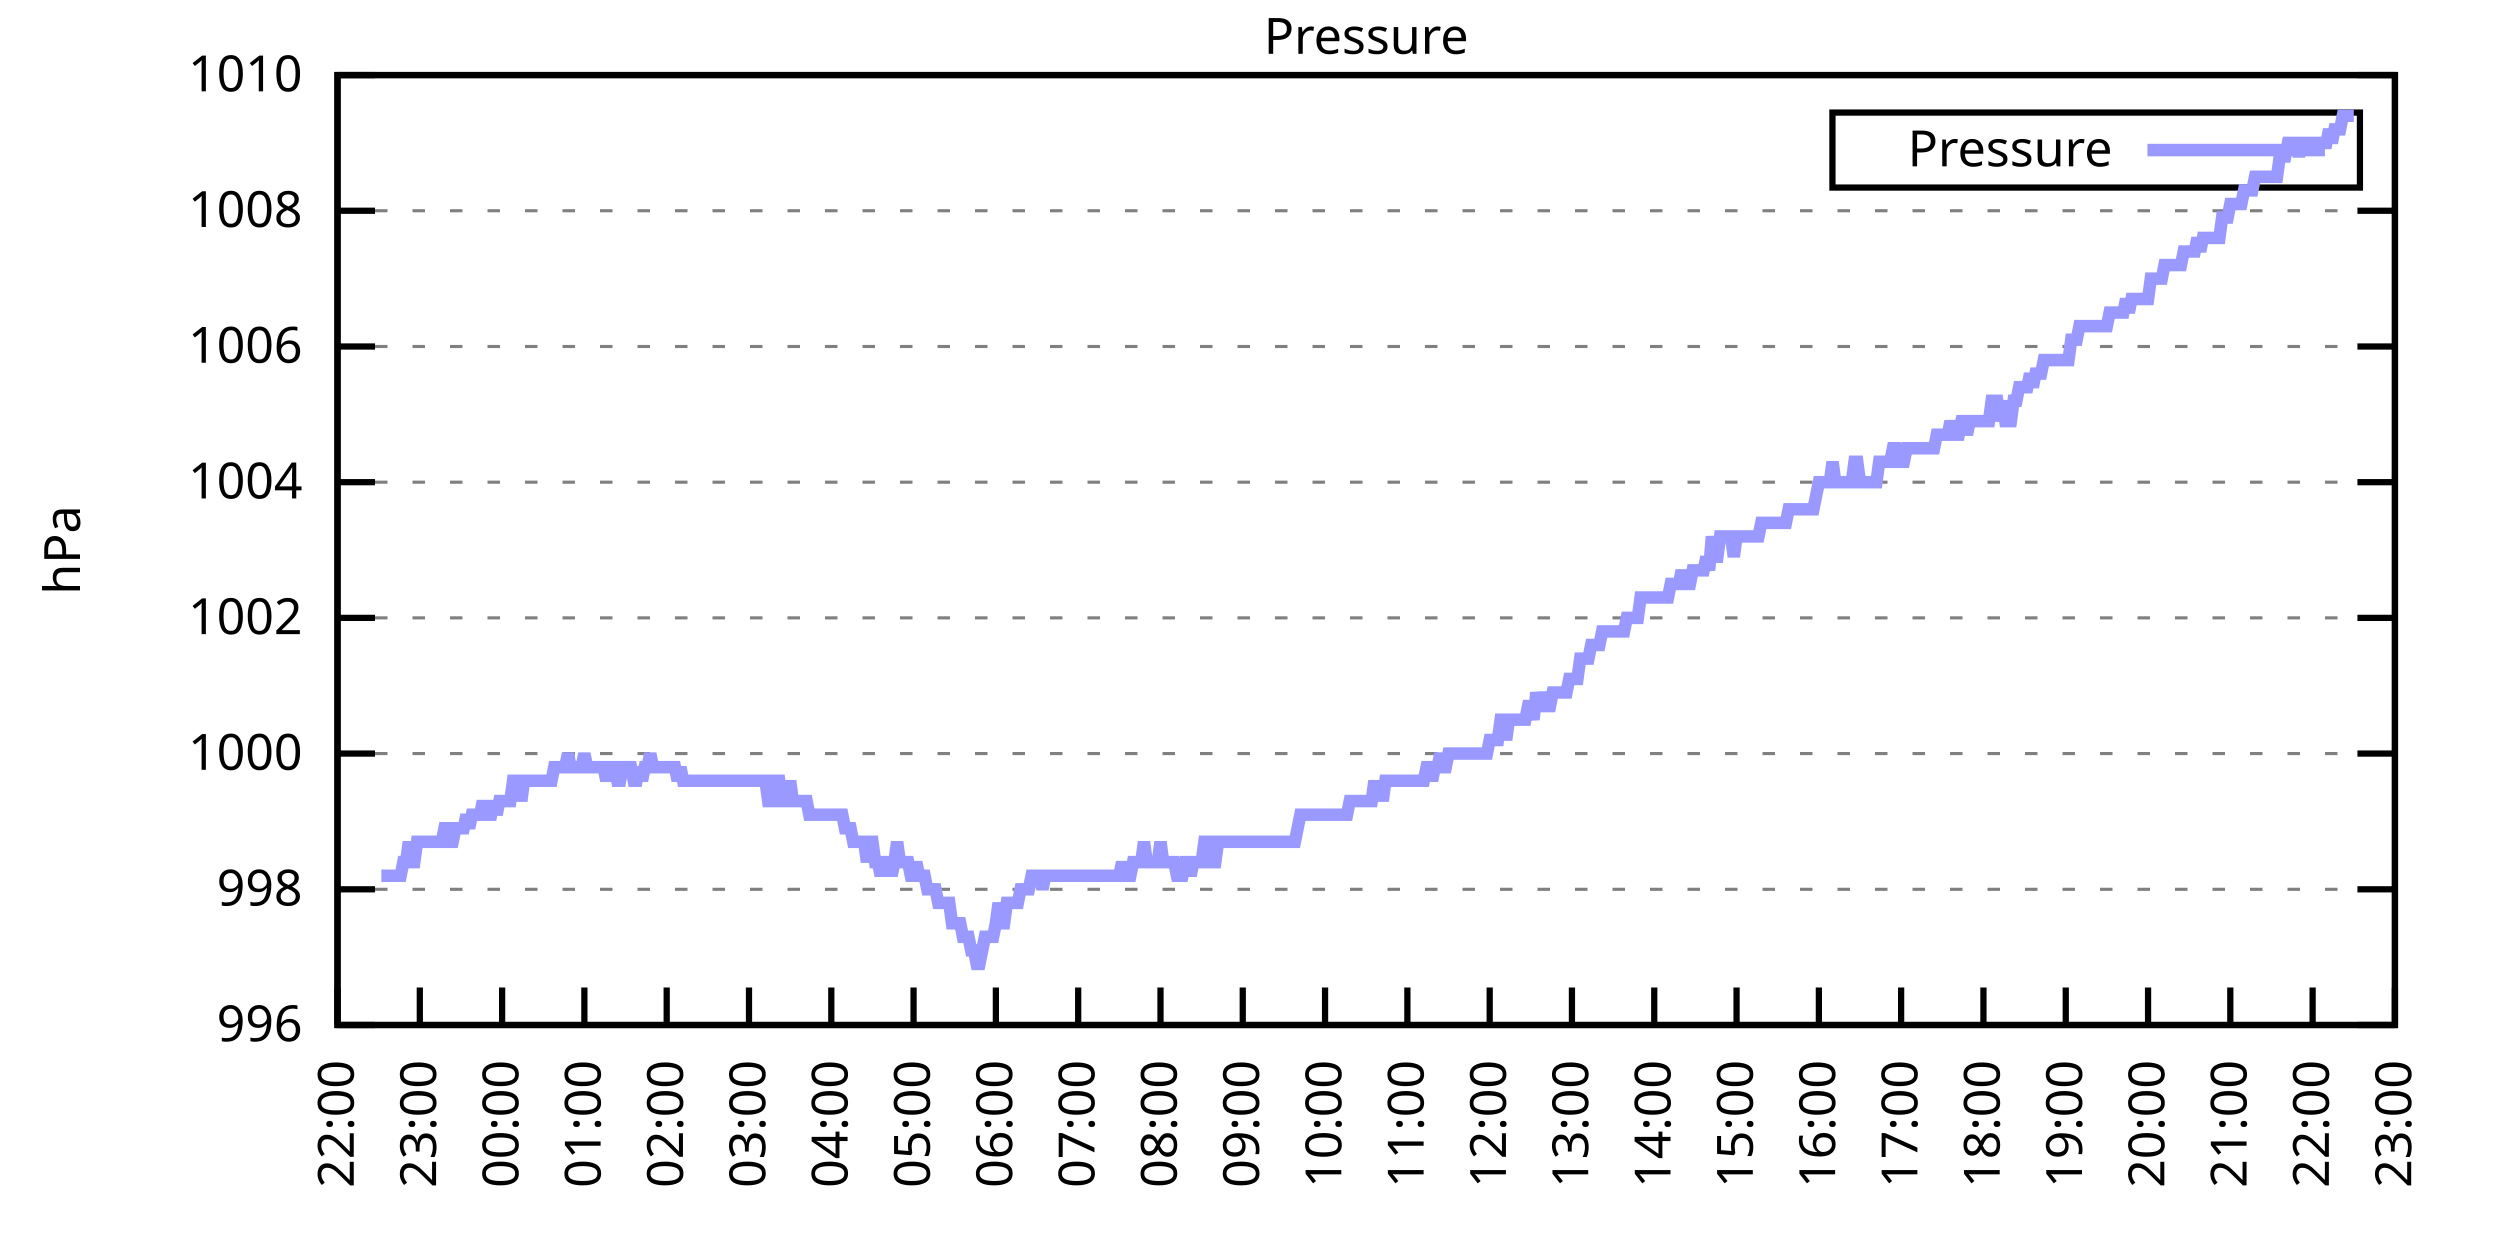
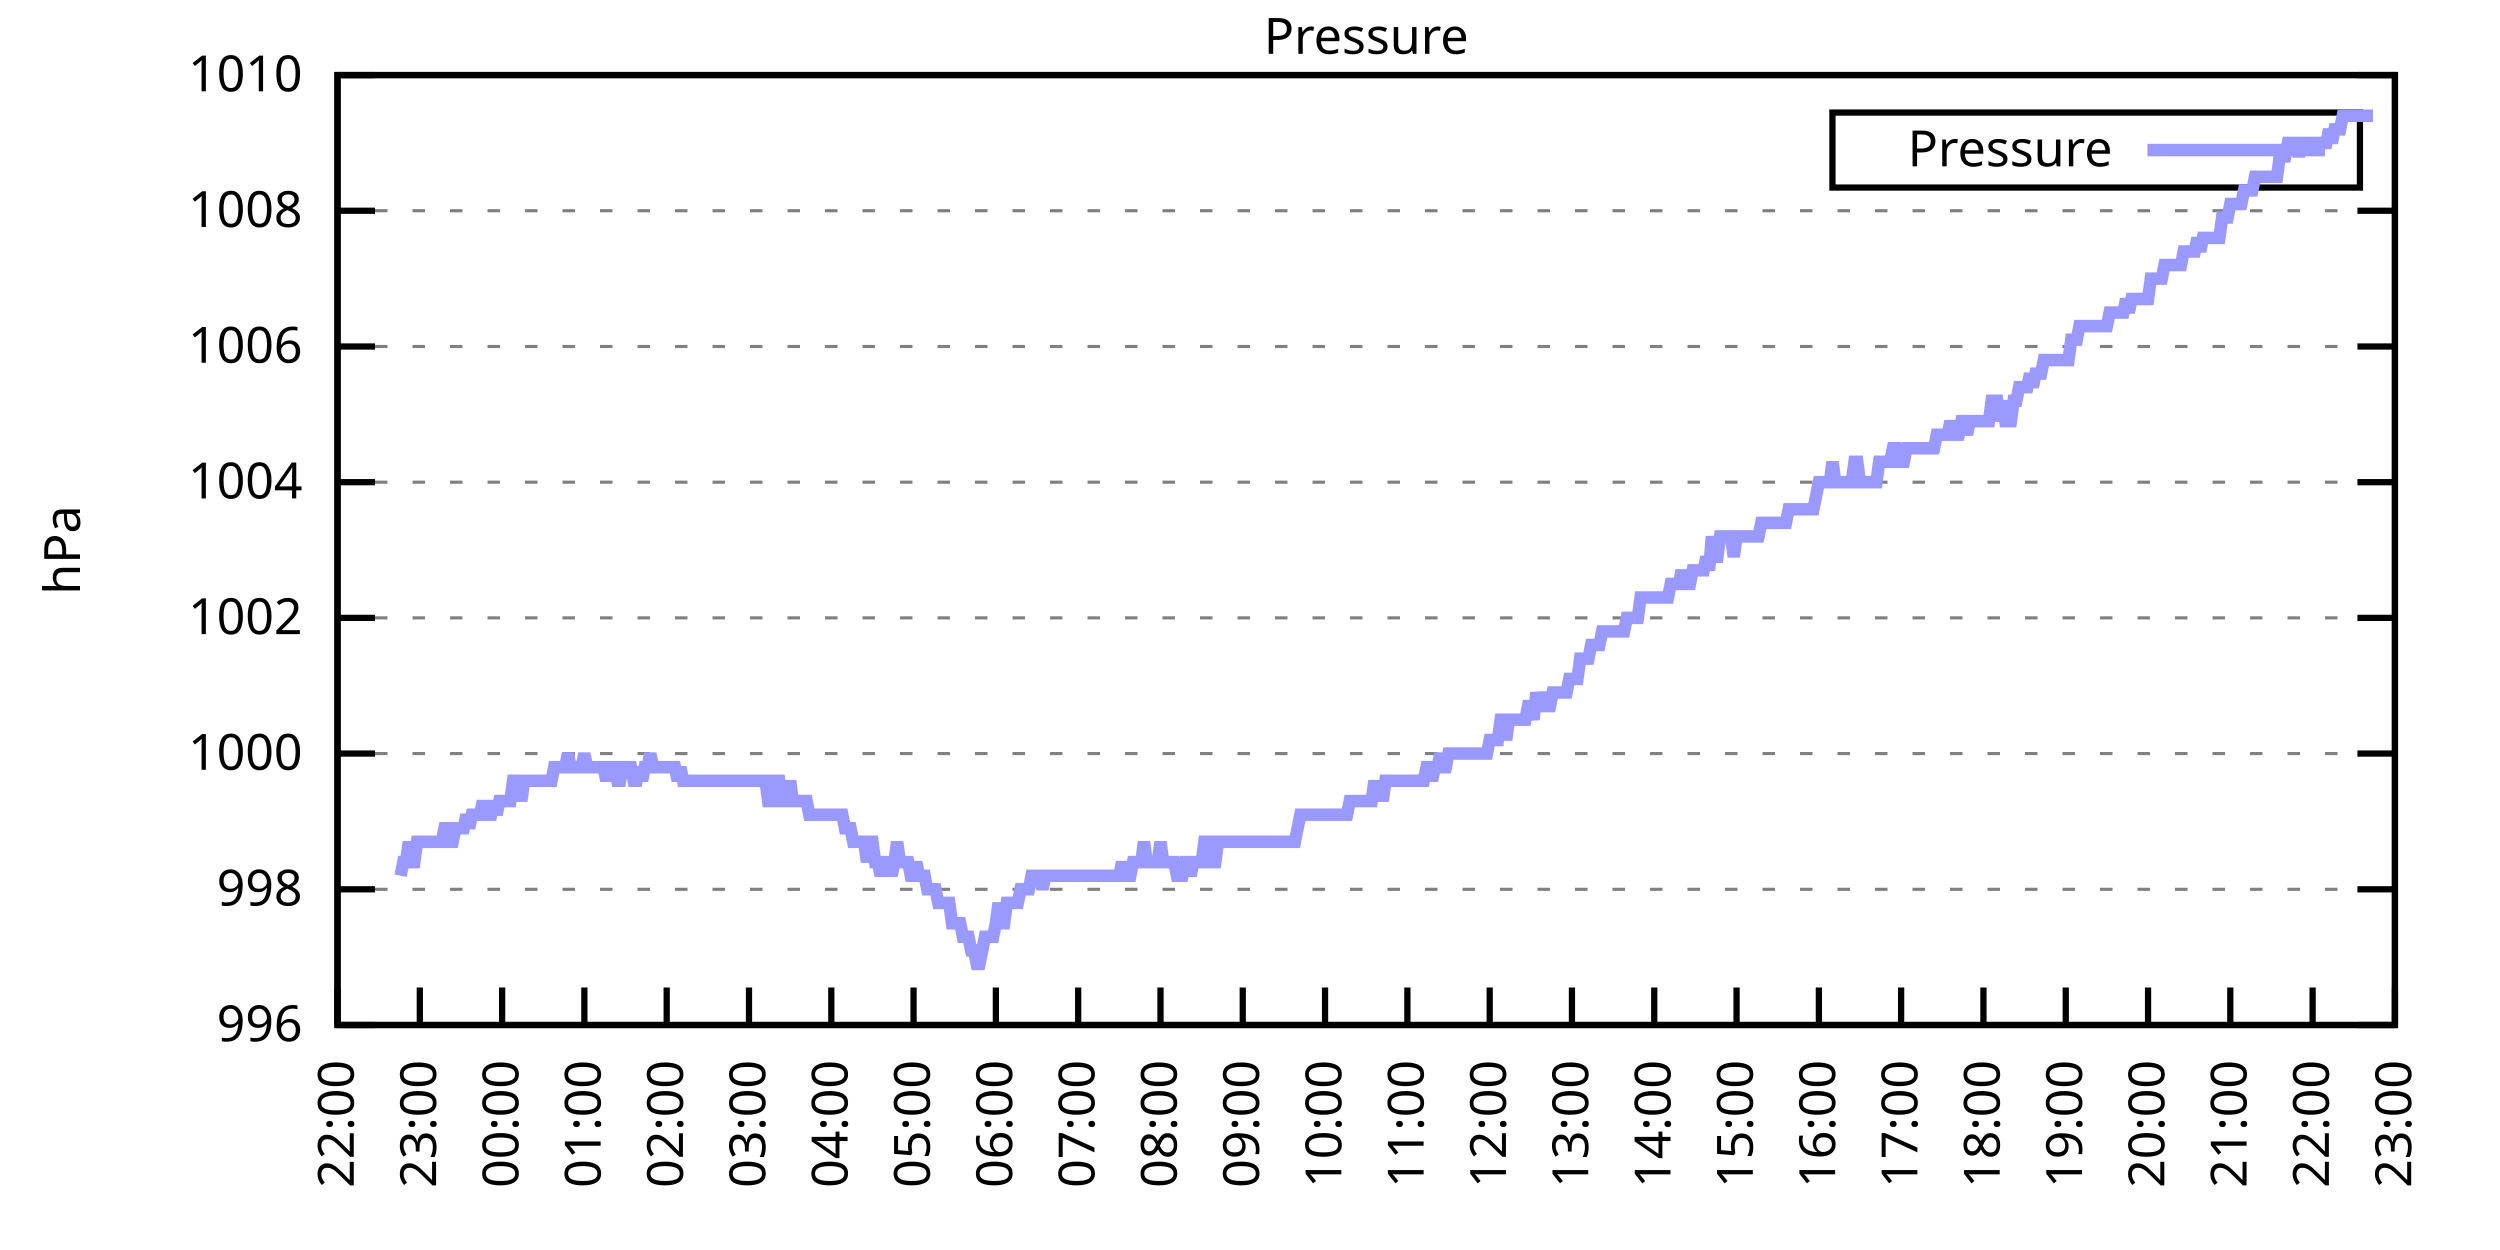
<svg xmlns="http://www.w3.org/2000/svg" xmlns:xlink="http://www.w3.org/1999/xlink" width="400" height="200" viewBox="0 0 400 200">
  <g id="gnuplot_canvas">
    <rect x="0" y="0" width="400" height="200" fill="none" />
    <defs>
      <circle id="gpDot" r="0.5" stroke-width="0.5" stroke="currentColor" />
      <path id="gpPt0" stroke-width="0.333" stroke="currentColor" d="M-1,0 h2 M0,-1 v2" />
      <path id="gpPt1" stroke-width="0.333" stroke="currentColor" d="M-1,-1 L1,1 M1,-1 L-1,1" />
      <path id="gpPt2" stroke-width="0.333" stroke="currentColor" d="M-1,0 L1,0 M0,-1 L0,1 M-1,-1 L1,1 M-1,1 L1,-1" />
      <rect id="gpPt3" stroke-width="0.333" stroke="currentColor" x="-1" y="-1" width="2" height="2" />
      <rect id="gpPt4" stroke-width="0.333" stroke="currentColor" fill="currentColor" x="-1" y="-1" width="2" height="2" />
      <circle id="gpPt5" stroke-width="0.333" stroke="currentColor" cx="0" cy="0" r="1" />
      <use xlink:href="#gpPt5" id="gpPt6" fill="currentColor" stroke="none" />
      <path id="gpPt7" stroke-width="0.333" stroke="currentColor" d="M0,-1.33 L-1.33,0.67 L1.33,0.67 z" />
      <use xlink:href="#gpPt7" id="gpPt8" fill="currentColor" stroke="none" />
      <use xlink:href="#gpPt7" id="gpPt9" stroke="currentColor" transform="rotate(180)" />
      <use xlink:href="#gpPt9" id="gpPt10" fill="currentColor" stroke="none" />
      <use xlink:href="#gpPt3" id="gpPt11" stroke="currentColor" transform="rotate(45)" />
      <use xlink:href="#gpPt11" id="gpPt12" fill="currentColor" stroke="none" />
      <path id="gpPt13" stroke-width="0.333" stroke="currentColor" d="M0,1.330 L1.265,0.411 L0.782,-1.067 L-0.782,-1.076 L-1.265,0.411 z" />
      <use xlink:href="#gpPt13" id="gpPt14" fill="currentColor" stroke="none" />
      <filter id="textbox" filterUnits="objectBoundingBox" x="0" y="0" height="1" width="1">
        <feFlood flood-color="white" flood-opacity="1" result="bgnd" />
        <feComposite in="SourceGraphic" in2="bgnd" operator="atop" />
      </filter>
      <filter id="greybox" filterUnits="objectBoundingBox" x="0" y="0" height="1" width="1">
        <feFlood flood-color="lightgrey" flood-opacity="1" result="grey" />
        <feComposite in="SourceGraphic" in2="grey" operator="atop" />
      </filter>
    </defs>
    <g fill="none" color="white" stroke="currentColor" stroke-width="1.00" stroke-linecap="butt" stroke-linejoin="miter">
</g>
    <g fill="none" color="black" stroke="currentColor" stroke-width="1.00" stroke-linecap="butt" stroke-linejoin="miter">
      <g stroke="none" shape-rendering="crispEdges">
        <polygon fill="rgb(255, 255, 255)" points="54.00,164.00 383.18,164.00 383.18,12.02 54.00,12.02 " />
      </g>
    </g>
    <g fill="none" color="black" stroke="currentColor" stroke-width="1.00" stroke-linecap="butt" stroke-linejoin="miter">
</g>
    <g fill="none" color="black" stroke="black" stroke-width="0.50" stroke-linecap="butt" stroke-linejoin="miter">
</g>
    <g fill="none" color="gray" stroke="currentColor" stroke-width="0.50" stroke-linecap="butt" stroke-linejoin="miter">
      <path stroke="gray" stroke-dasharray="2,4" class="gridline" d="M54.00,164.00 L383.19,164.00  " />
    </g>
    <g fill="none" color="gray" stroke="gray" stroke-width="1.00" stroke-linecap="butt" stroke-linejoin="miter">
</g>
    <g fill="none" color="black" stroke="currentColor" stroke-width="1.00" stroke-linecap="butt" stroke-linejoin="miter">
      <path stroke="black" d="M54.00,164.00 L60.00,164.00 M383.19,164.00 L377.19,164.00  " />
      <g transform="translate(48.40,166.60)" stroke="none" fill="black" font-family="Sans" font-size="8.00" text-anchor="end">
        <text>
          <tspan font-family="Sans"> 996</tspan>
        </text>
      </g>
    </g>
    <g fill="none" color="black" stroke="currentColor" stroke-width="1.00" stroke-linecap="butt" stroke-linejoin="miter">
</g>
    <g fill="none" color="black" stroke="black" stroke-width="0.50" stroke-linecap="butt" stroke-linejoin="miter">
</g>
    <g fill="none" color="gray" stroke="currentColor" stroke-width="0.50" stroke-linecap="butt" stroke-linejoin="miter">
      <path stroke="gray" stroke-dasharray="2,4" class="gridline" d="M54.00,142.29 L383.19,142.29  " />
    </g>
    <g fill="none" color="gray" stroke="gray" stroke-width="1.00" stroke-linecap="butt" stroke-linejoin="miter">
</g>
    <g fill="none" color="black" stroke="currentColor" stroke-width="1.00" stroke-linecap="butt" stroke-linejoin="miter">
      <path stroke="black" d="M54.00,142.29 L60.00,142.29 M383.19,142.29 L377.19,142.29  " />
      <g transform="translate(48.40,144.89)" stroke="none" fill="black" font-family="Sans" font-size="8.00" text-anchor="end">
        <text>
          <tspan font-family="Sans"> 998</tspan>
        </text>
      </g>
    </g>
    <g fill="none" color="black" stroke="currentColor" stroke-width="1.00" stroke-linecap="butt" stroke-linejoin="miter">
</g>
    <g fill="none" color="black" stroke="black" stroke-width="0.50" stroke-linecap="butt" stroke-linejoin="miter">
</g>
    <g fill="none" color="gray" stroke="currentColor" stroke-width="0.50" stroke-linecap="butt" stroke-linejoin="miter">
      <path stroke="gray" stroke-dasharray="2,4" class="gridline" d="M54.00,120.57 L383.19,120.57  " />
    </g>
    <g fill="none" color="gray" stroke="gray" stroke-width="1.00" stroke-linecap="butt" stroke-linejoin="miter">
</g>
    <g fill="none" color="black" stroke="currentColor" stroke-width="1.00" stroke-linecap="butt" stroke-linejoin="miter">
      <path stroke="black" d="M54.00,120.57 L60.00,120.57 M383.19,120.57 L377.19,120.57  " />
      <g transform="translate(48.40,123.17)" stroke="none" fill="black" font-family="Sans" font-size="8.00" text-anchor="end">
        <text>
          <tspan font-family="Sans"> 1000</tspan>
        </text>
      </g>
    </g>
    <g fill="none" color="black" stroke="currentColor" stroke-width="1.00" stroke-linecap="butt" stroke-linejoin="miter">
</g>
    <g fill="none" color="black" stroke="black" stroke-width="0.50" stroke-linecap="butt" stroke-linejoin="miter">
</g>
    <g fill="none" color="gray" stroke="currentColor" stroke-width="0.50" stroke-linecap="butt" stroke-linejoin="miter">
      <path stroke="gray" stroke-dasharray="2,4" class="gridline" d="M54.00,98.86 L383.19,98.86  " />
    </g>
    <g fill="none" color="gray" stroke="gray" stroke-width="1.00" stroke-linecap="butt" stroke-linejoin="miter">
</g>
    <g fill="none" color="black" stroke="currentColor" stroke-width="1.00" stroke-linecap="butt" stroke-linejoin="miter">
      <path stroke="black" d="M54.00,98.86 L60.00,98.86 M383.19,98.86 L377.19,98.86  " />
      <g transform="translate(48.40,101.46)" stroke="none" fill="black" font-family="Sans" font-size="8.00" text-anchor="end">
        <text>
          <tspan font-family="Sans"> 1002</tspan>
        </text>
      </g>
    </g>
    <g fill="none" color="black" stroke="currentColor" stroke-width="1.00" stroke-linecap="butt" stroke-linejoin="miter">
</g>
    <g fill="none" color="black" stroke="black" stroke-width="0.50" stroke-linecap="butt" stroke-linejoin="miter">
</g>
    <g fill="none" color="gray" stroke="currentColor" stroke-width="0.50" stroke-linecap="butt" stroke-linejoin="miter">
      <path stroke="gray" stroke-dasharray="2,4" class="gridline" d="M54.00,77.15 L383.19,77.15  " />
    </g>
    <g fill="none" color="gray" stroke="gray" stroke-width="1.00" stroke-linecap="butt" stroke-linejoin="miter">
</g>
    <g fill="none" color="black" stroke="currentColor" stroke-width="1.00" stroke-linecap="butt" stroke-linejoin="miter">
      <path stroke="black" d="M54.00,77.15 L60.00,77.15 M383.19,77.15 L377.19,77.15  " />
      <g transform="translate(48.40,79.75)" stroke="none" fill="black" font-family="Sans" font-size="8.00" text-anchor="end">
        <text>
          <tspan font-family="Sans"> 1004</tspan>
        </text>
      </g>
    </g>
    <g fill="none" color="black" stroke="currentColor" stroke-width="1.00" stroke-linecap="butt" stroke-linejoin="miter">
</g>
    <g fill="none" color="black" stroke="black" stroke-width="0.50" stroke-linecap="butt" stroke-linejoin="miter">
</g>
    <g fill="none" color="gray" stroke="currentColor" stroke-width="0.50" stroke-linecap="butt" stroke-linejoin="miter">
      <path stroke="gray" stroke-dasharray="2,4" class="gridline" d="M54.00,55.44 L383.19,55.44  " />
    </g>
    <g fill="none" color="gray" stroke="gray" stroke-width="1.00" stroke-linecap="butt" stroke-linejoin="miter">
</g>
    <g fill="none" color="black" stroke="currentColor" stroke-width="1.00" stroke-linecap="butt" stroke-linejoin="miter">
      <path stroke="black" d="M54.00,55.44 L60.00,55.44 M383.19,55.44 L377.19,55.44  " />
      <g transform="translate(48.40,58.04)" stroke="none" fill="black" font-family="Sans" font-size="8.00" text-anchor="end">
        <text>
          <tspan font-family="Sans"> 1006</tspan>
        </text>
      </g>
    </g>
    <g fill="none" color="black" stroke="currentColor" stroke-width="1.00" stroke-linecap="butt" stroke-linejoin="miter">
</g>
    <g fill="none" color="black" stroke="black" stroke-width="0.50" stroke-linecap="butt" stroke-linejoin="miter">
</g>
    <g fill="none" color="gray" stroke="currentColor" stroke-width="0.50" stroke-linecap="butt" stroke-linejoin="miter">
      <path stroke="gray" stroke-dasharray="2,4" class="gridline" d="M54.00,33.72 L383.19,33.72  " />
    </g>
    <g fill="none" color="gray" stroke="gray" stroke-width="1.00" stroke-linecap="butt" stroke-linejoin="miter">
</g>
    <g fill="none" color="black" stroke="currentColor" stroke-width="1.00" stroke-linecap="butt" stroke-linejoin="miter">
      <path stroke="black" d="M54.00,33.72 L60.00,33.72 M383.19,33.72 L377.19,33.72  " />
      <g transform="translate(48.40,36.32)" stroke="none" fill="black" font-family="Sans" font-size="8.00" text-anchor="end">
        <text>
          <tspan font-family="Sans"> 1008</tspan>
        </text>
      </g>
    </g>
    <g fill="none" color="black" stroke="currentColor" stroke-width="1.00" stroke-linecap="butt" stroke-linejoin="miter">
</g>
    <g fill="none" color="black" stroke="black" stroke-width="0.50" stroke-linecap="butt" stroke-linejoin="miter">
</g>
    <g fill="none" color="gray" stroke="currentColor" stroke-width="0.50" stroke-linecap="butt" stroke-linejoin="miter">
      <path stroke="gray" stroke-dasharray="2,4" class="gridline" d="M54.00,12.01 L383.19,12.01  " />
    </g>
    <g fill="none" color="gray" stroke="gray" stroke-width="1.00" stroke-linecap="butt" stroke-linejoin="miter">
</g>
    <g fill="none" color="black" stroke="currentColor" stroke-width="1.00" stroke-linecap="butt" stroke-linejoin="miter">
      <path stroke="black" d="M54.00,12.01 L60.00,12.01 M383.19,12.01 L377.19,12.01  " />
      <g transform="translate(48.40,14.61)" stroke="none" fill="black" font-family="Sans" font-size="8.00" text-anchor="end">
        <text>
          <tspan font-family="Sans"> 1010</tspan>
        </text>
      </g>
    </g>
    <g fill="none" color="black" stroke="currentColor" stroke-width="1.00" stroke-linecap="butt" stroke-linejoin="miter">
      <path stroke="black" d="M54.00,164.00 L54.00,158.00  " />
      <g transform="translate(56.60,169.60) rotate(270.00)" stroke="none" fill="black" font-family="Sans" font-size="8.00" text-anchor="end">
        <text>
          <tspan font-family="Sans">22:00</tspan>
        </text>
      </g>
    </g>
    <g fill="none" color="black" stroke="currentColor" stroke-width="1.00" stroke-linecap="butt" stroke-linejoin="miter">
      <path stroke="black" d="M67.17,164.00 L67.17,158.00  " />
      <g transform="translate(69.77,169.60) rotate(270.00)" stroke="none" fill="black" font-family="Sans" font-size="8.00" text-anchor="end">
        <text>
          <tspan font-family="Sans">23:00</tspan>
        </text>
      </g>
    </g>
    <g fill="none" color="black" stroke="currentColor" stroke-width="1.00" stroke-linecap="butt" stroke-linejoin="miter">
      <path stroke="black" d="M80.34,164.00 L80.34,158.00  " />
      <g transform="translate(82.94,169.60) rotate(270.00)" stroke="none" fill="black" font-family="Sans" font-size="8.00" text-anchor="end">
        <text>
          <tspan font-family="Sans">00:00</tspan>
        </text>
      </g>
    </g>
    <g fill="none" color="black" stroke="currentColor" stroke-width="1.00" stroke-linecap="butt" stroke-linejoin="miter">
      <path stroke="black" d="M93.50,164.00 L93.50,158.00  " />
      <g transform="translate(96.10,169.60) rotate(270.00)" stroke="none" fill="black" font-family="Sans" font-size="8.00" text-anchor="end">
        <text>
          <tspan font-family="Sans">01:00</tspan>
        </text>
      </g>
    </g>
    <g fill="none" color="black" stroke="currentColor" stroke-width="1.00" stroke-linecap="butt" stroke-linejoin="miter">
      <path stroke="black" d="M106.67,164.00 L106.67,158.00  " />
      <g transform="translate(109.27,169.60) rotate(270.00)" stroke="none" fill="black" font-family="Sans" font-size="8.00" text-anchor="end">
        <text>
          <tspan font-family="Sans">02:00</tspan>
        </text>
      </g>
    </g>
    <g fill="none" color="black" stroke="currentColor" stroke-width="1.00" stroke-linecap="butt" stroke-linejoin="miter">
      <path stroke="black" d="M119.84,164.00 L119.84,158.00  " />
      <g transform="translate(122.44,169.60) rotate(270.00)" stroke="none" fill="black" font-family="Sans" font-size="8.00" text-anchor="end">
        <text>
          <tspan font-family="Sans">03:00</tspan>
        </text>
      </g>
    </g>
    <g fill="none" color="black" stroke="currentColor" stroke-width="1.00" stroke-linecap="butt" stroke-linejoin="miter">
      <path stroke="black" d="M133.01,164.00 L133.01,158.00  " />
      <g transform="translate(135.61,169.60) rotate(270.00)" stroke="none" fill="black" font-family="Sans" font-size="8.00" text-anchor="end">
        <text>
          <tspan font-family="Sans">04:00</tspan>
        </text>
      </g>
    </g>
    <g fill="none" color="black" stroke="currentColor" stroke-width="1.00" stroke-linecap="butt" stroke-linejoin="miter">
      <path stroke="black" d="M146.17,164.00 L146.17,158.00  " />
      <g transform="translate(148.77,169.60) rotate(270.00)" stroke="none" fill="black" font-family="Sans" font-size="8.00" text-anchor="end">
        <text>
          <tspan font-family="Sans">05:00</tspan>
        </text>
      </g>
    </g>
    <g fill="none" color="black" stroke="currentColor" stroke-width="1.00" stroke-linecap="butt" stroke-linejoin="miter">
      <path stroke="black" d="M159.34,164.00 L159.34,158.00  " />
      <g transform="translate(161.94,169.60) rotate(270.00)" stroke="none" fill="black" font-family="Sans" font-size="8.00" text-anchor="end">
        <text>
          <tspan font-family="Sans">06:00</tspan>
        </text>
      </g>
    </g>
    <g fill="none" color="black" stroke="currentColor" stroke-width="1.00" stroke-linecap="butt" stroke-linejoin="miter">
      <path stroke="black" d="M172.51,164.00 L172.51,158.00  " />
      <g transform="translate(175.11,169.60) rotate(270.00)" stroke="none" fill="black" font-family="Sans" font-size="8.00" text-anchor="end">
        <text>
          <tspan font-family="Sans">07:00</tspan>
        </text>
      </g>
    </g>
    <g fill="none" color="black" stroke="currentColor" stroke-width="1.00" stroke-linecap="butt" stroke-linejoin="miter">
      <path stroke="black" d="M185.68,164.00 L185.68,158.00  " />
      <g transform="translate(188.28,169.60) rotate(270.00)" stroke="none" fill="black" font-family="Sans" font-size="8.00" text-anchor="end">
        <text>
          <tspan font-family="Sans">08:00</tspan>
        </text>
      </g>
    </g>
    <g fill="none" color="black" stroke="currentColor" stroke-width="1.00" stroke-linecap="butt" stroke-linejoin="miter">
      <path stroke="black" d="M198.84,164.00 L198.84,158.00  " />
      <g transform="translate(201.44,169.60) rotate(270.00)" stroke="none" fill="black" font-family="Sans" font-size="8.00" text-anchor="end">
        <text>
          <tspan font-family="Sans">09:00</tspan>
        </text>
      </g>
    </g>
    <g fill="none" color="black" stroke="currentColor" stroke-width="1.00" stroke-linecap="butt" stroke-linejoin="miter">
      <path stroke="black" d="M212.01,164.00 L212.01,158.00  " />
      <g transform="translate(214.61,169.60) rotate(270.00)" stroke="none" fill="black" font-family="Sans" font-size="8.00" text-anchor="end">
        <text>
          <tspan font-family="Sans">10:00</tspan>
        </text>
      </g>
    </g>
    <g fill="none" color="black" stroke="currentColor" stroke-width="1.00" stroke-linecap="butt" stroke-linejoin="miter">
      <path stroke="black" d="M225.18,164.00 L225.18,158.00  " />
      <g transform="translate(227.78,169.60) rotate(270.00)" stroke="none" fill="black" font-family="Sans" font-size="8.00" text-anchor="end">
        <text>
          <tspan font-family="Sans">11:00</tspan>
        </text>
      </g>
    </g>
    <g fill="none" color="black" stroke="currentColor" stroke-width="1.00" stroke-linecap="butt" stroke-linejoin="miter">
      <path stroke="black" d="M238.35,164.00 L238.35,158.00  " />
      <g transform="translate(240.95,169.60) rotate(270.00)" stroke="none" fill="black" font-family="Sans" font-size="8.00" text-anchor="end">
        <text>
          <tspan font-family="Sans">12:00</tspan>
        </text>
      </g>
    </g>
    <g fill="none" color="black" stroke="currentColor" stroke-width="1.00" stroke-linecap="butt" stroke-linejoin="miter">
      <path stroke="black" d="M251.51,164.00 L251.51,158.00  " />
      <g transform="translate(254.11,169.60) rotate(270.00)" stroke="none" fill="black" font-family="Sans" font-size="8.00" text-anchor="end">
        <text>
          <tspan font-family="Sans">13:00</tspan>
        </text>
      </g>
    </g>
    <g fill="none" color="black" stroke="currentColor" stroke-width="1.00" stroke-linecap="butt" stroke-linejoin="miter">
      <path stroke="black" d="M264.68,164.00 L264.68,158.00  " />
      <g transform="translate(267.28,169.60) rotate(270.00)" stroke="none" fill="black" font-family="Sans" font-size="8.00" text-anchor="end">
        <text>
          <tspan font-family="Sans">14:00</tspan>
        </text>
      </g>
    </g>
    <g fill="none" color="black" stroke="currentColor" stroke-width="1.00" stroke-linecap="butt" stroke-linejoin="miter">
      <path stroke="black" d="M277.85,164.00 L277.85,158.00  " />
      <g transform="translate(280.45,169.60) rotate(270.00)" stroke="none" fill="black" font-family="Sans" font-size="8.00" text-anchor="end">
        <text>
          <tspan font-family="Sans">15:00</tspan>
        </text>
      </g>
    </g>
    <g fill="none" color="black" stroke="currentColor" stroke-width="1.00" stroke-linecap="butt" stroke-linejoin="miter">
      <path stroke="black" d="M291.02,164.00 L291.02,158.00  " />
      <g transform="translate(293.62,169.60) rotate(270.00)" stroke="none" fill="black" font-family="Sans" font-size="8.00" text-anchor="end">
        <text>
          <tspan font-family="Sans">16:00</tspan>
        </text>
      </g>
    </g>
    <g fill="none" color="black" stroke="currentColor" stroke-width="1.00" stroke-linecap="butt" stroke-linejoin="miter">
      <path stroke="black" d="M304.18,164.00 L304.18,158.00  " />
      <g transform="translate(306.78,169.60) rotate(270.00)" stroke="none" fill="black" font-family="Sans" font-size="8.00" text-anchor="end">
        <text>
          <tspan font-family="Sans">17:00</tspan>
        </text>
      </g>
    </g>
    <g fill="none" color="black" stroke="currentColor" stroke-width="1.00" stroke-linecap="butt" stroke-linejoin="miter">
      <path stroke="black" d="M317.35,164.00 L317.35,158.00  " />
      <g transform="translate(319.95,169.60) rotate(270.00)" stroke="none" fill="black" font-family="Sans" font-size="8.00" text-anchor="end">
        <text>
          <tspan font-family="Sans">18:00</tspan>
        </text>
      </g>
    </g>
    <g fill="none" color="black" stroke="currentColor" stroke-width="1.00" stroke-linecap="butt" stroke-linejoin="miter">
      <path stroke="black" d="M330.52,164.00 L330.52,158.00  " />
      <g transform="translate(333.12,169.60) rotate(270.00)" stroke="none" fill="black" font-family="Sans" font-size="8.00" text-anchor="end">
        <text>
          <tspan font-family="Sans">19:00</tspan>
        </text>
      </g>
    </g>
    <g fill="none" color="black" stroke="currentColor" stroke-width="1.00" stroke-linecap="butt" stroke-linejoin="miter">
      <path stroke="black" d="M343.69,164.00 L343.69,158.00  " />
      <g transform="translate(346.29,169.60) rotate(270.00)" stroke="none" fill="black" font-family="Sans" font-size="8.00" text-anchor="end">
        <text>
          <tspan font-family="Sans">20:00</tspan>
        </text>
      </g>
    </g>
    <g fill="none" color="black" stroke="currentColor" stroke-width="1.00" stroke-linecap="butt" stroke-linejoin="miter">
      <path stroke="black" d="M356.85,164.00 L356.85,158.00  " />
      <g transform="translate(359.45,169.60) rotate(270.00)" stroke="none" fill="black" font-family="Sans" font-size="8.00" text-anchor="end">
        <text>
          <tspan font-family="Sans">21:00</tspan>
        </text>
      </g>
    </g>
    <g fill="none" color="black" stroke="currentColor" stroke-width="1.00" stroke-linecap="butt" stroke-linejoin="miter">
      <path stroke="black" d="M370.02,164.00 L370.02,158.00  " />
      <g transform="translate(372.62,169.60) rotate(270.00)" stroke="none" fill="black" font-family="Sans" font-size="8.00" text-anchor="end">
        <text>
          <tspan font-family="Sans">22:00</tspan>
        </text>
      </g>
    </g>
    <g fill="none" color="black" stroke="currentColor" stroke-width="1.00" stroke-linecap="butt" stroke-linejoin="miter">
      <path stroke="black" d="M383.19,164.00 L383.19,158.00  " />
      <g transform="translate(385.79,169.60) rotate(270.00)" stroke="none" fill="black" font-family="Sans" font-size="8.00" text-anchor="end">
        <text>
          <tspan font-family="Sans">23:00</tspan>
        </text>
      </g>
    </g>
    <g fill="none" color="black" stroke="currentColor" stroke-width="1.00" stroke-linecap="butt" stroke-linejoin="miter">
</g>
    <g fill="none" color="black" stroke="currentColor" stroke-width="1.00" stroke-linecap="butt" stroke-linejoin="miter">
      <path stroke="black" d="M54.00,12.01 L54.00,164.00 L383.19,164.00 L383.19,12.01 L54.00,12.01 Z  " />
    </g>
    <g fill="none" color="black" stroke="currentColor" stroke-width="1.00" stroke-linecap="butt" stroke-linejoin="miter">
</g>
    <g fill="none" color="black" stroke="currentColor" stroke-width="1.00" stroke-linecap="butt" stroke-linejoin="miter">
      <path stroke="black" d="M293.19,30.01 L293.19,18.01 L377.59,18.01 L377.59,30.01 L293.19,30.01 Z  " />
    </g>
    <g id="Pressure_plot_1">
      <g fill="none" color="white" stroke="black" stroke-width="2.00" stroke-linecap="butt" stroke-linejoin="miter">
</g>
      <g fill="none" color="black" stroke="currentColor" stroke-width="2.00" stroke-linecap="butt" stroke-linejoin="miter">
        <g transform="translate(337.99,26.61)" stroke="none" fill="black" font-family="Sans" font-size="8.00" text-anchor="end">
          <text>
            <tspan font-family="Sans">Pressure</tspan>
          </text>
        </g>
      </g>
      <g fill="none" color="black" stroke="currentColor" stroke-width="2.00" stroke-linecap="butt" stroke-linejoin="miter">
-         <path stroke="rgb(153, 153, 255)" d="M343.59,24.01 L371.99,24.01 M61.02,140.12 L61.46,140.12 L61.90,140.12 L62.34,140.12 L62.78,140.12 L63.22,140.12   L63.66,140.12 L64.10,140.12 L64.53,137.94 L64.97,137.94 L65.41,134.69 L65.85,137.94 L66.29,137.94 L66.73,134.69   L67.17,134.69 L67.61,134.69 L68.05,134.69 L68.48,134.69 L68.92,134.69 L69.36,134.69 L69.80,134.69 L70.24,134.69   L70.68,134.69 L71.12,132.52 L71.56,132.52 L72.00,134.69 L72.43,134.69 L72.87,132.52 L73.31,132.52 L73.75,132.52   L74.19,132.52 L74.63,130.35 L75.07,132.52 L75.51,130.35 L75.95,130.35 L76.38,130.35 L76.82,130.35 L77.26,128.17   L77.70,130.35 L78.14,130.35 L78.58,130.35 L79.02,128.17 L79.46,130.35 L79.90,128.17 L80.34,128.17 L80.77,128.17   L81.21,128.17 L81.65,128.17 L82.09,124.92 L82.53,124.92 L82.97,124.92 L83.41,128.17 L83.85,124.92 L84.29,124.92   L84.72,124.92 L85.16,124.92 L85.60,124.92 L86.04,124.92 L86.48,124.92 L86.92,124.92 L87.36,124.92 L87.80,124.92   L88.24,124.92 L88.67,122.75 L89.11,122.75 L89.55,122.75 L89.99,122.75 L90.43,122.75 L90.87,120.57 L91.31,122.75   L91.75,122.75 L92.19,122.75 L92.62,122.75 L93.06,122.75 L93.50,120.57 L93.94,122.75 L94.38,122.75 L94.82,122.75   L95.26,122.75 L95.70,122.75 L96.14,122.75 L96.58,122.75 L97.01,124.92 L97.45,122.75 L97.89,122.75 L98.33,122.75   L98.77,124.92 L99.21,124.92 L99.65,122.75 L100.09,122.75 L100.53,122.75 L100.96,122.75 L101.40,124.92 L101.84,124.92   L102.28,122.75 L102.72,124.92 L103.16,122.75 L103.60,122.75 L104.04,120.57 L104.48,122.75 L104.91,122.75 L105.35,122.75   L105.79,122.75 L106.23,122.75 L106.67,122.75 L107.11,122.75 L107.55,122.75 L107.99,122.75 L108.43,124.92 L108.87,122.75   L109.30,124.92 L109.74,124.92 L110.18,124.92 L110.62,124.92 L111.06,124.92 L111.50,124.92 L111.94,124.92 L112.38,124.92   L112.82,124.92 L113.25,124.92 L113.69,124.92 L114.13,124.92 L114.57,124.92 L115.01,124.92 L115.45,124.92 L115.89,124.92   L116.33,124.92 L116.77,124.92 L117.20,124.92 L117.64,124.92 L118.08,124.92 L118.52,124.92 L118.96,124.92 L119.40,124.92   L119.84,124.92 L120.28,124.92 L120.72,124.92 L121.15,124.92 L121.59,124.92 L122.03,124.92 L122.47,124.92 L122.91,128.17   L123.35,128.17 L123.79,128.17 L124.23,124.92 L124.67,124.92 L125.11,128.17 L125.54,128.17 L125.98,128.17 L126.42,124.92   L126.86,128.17 L127.30,128.17 L127.74,128.17 L128.18,128.17 L128.62,128.17 L129.06,128.17 L129.49,130.35 L129.93,130.35   L130.37,130.35 L130.81,130.35 L131.25,130.35 L131.69,130.35 L132.13,130.35 L132.57,130.35 L133.01,130.35 L133.44,130.35   L133.88,130.35 L134.32,130.35 L134.76,130.35 L135.20,132.52 L135.64,132.52 L136.08,132.52 L136.52,134.69 L136.96,134.69   L137.39,134.69 L137.83,134.69 L138.27,134.69 L138.71,137.94 L139.15,134.69 L139.59,134.69 L140.03,137.94 L140.47,137.94   L140.91,140.12 L141.35,137.94 L141.78,137.94 L142.22,137.94 L142.66,140.12 L143.10,137.94 L143.54,134.69 L143.98,137.94   L144.42,137.94 L144.86,137.94 L145.30,137.94 L145.73,140.12 L146.17,140.12 L146.61,137.94 L147.05,140.12 L147.49,140.12   L147.93,140.12 L148.37,142.29 L148.81,142.29 L149.25,142.29 L149.68,142.29 L150.12,144.46 L150.56,144.46 L151.00,144.46   L151.44,144.46 L151.88,144.46 L152.32,147.72 L152.76,147.72 L153.20,147.72 L153.63,147.72 L154.07,149.89 L154.51,149.89   L154.95,149.89 L155.39,152.06 L155.83,152.06 L156.27,154.23 L156.71,154.23 L157.15,152.06 L157.59,149.89 L158.02,149.89   L158.46,149.89 L158.90,149.89 L159.34,147.72 L159.78,144.46 L160.22,147.72 L160.66,147.72 L161.10,144.46 L161.54,144.46   L161.97,144.46 L162.41,144.46 L162.85,144.46 L163.29,142.29 L163.73,142.29 L164.17,142.29 L164.61,142.29 L165.05,140.12   L165.49,140.12 L165.92,140.12 L166.36,140.12 L166.80,142.29 L167.24,140.12 L167.68,140.12 L168.12,140.12 L168.56,140.12   L169.00,140.12 L169.44,140.12 L169.87,140.12 L170.31,140.12 L170.75,140.12 L171.19,140.12 L171.63,140.12 L172.07,140.12   L172.51,140.12 L172.95,140.12 L173.39,140.12 L173.83,140.12 L174.26,140.12 L174.70,140.12 L175.14,140.12 L175.58,140.12   L176.02,140.12 L176.46,140.12 L176.90,140.12 L177.34,140.12 L177.78,140.12 L178.21,140.12 L178.65,140.12 L179.09,140.12   L179.53,137.94 L179.97,140.12 L180.41,140.12 L180.85,140.12 L181.29,137.94 L181.73,137.94 L182.16,137.94 L182.60,137.94   L183.04,134.69 L183.48,137.94 L183.92,137.94 L184.36,137.94 L184.80,137.94 L185.24,137.94 L185.68,134.69 L186.11,137.94   L186.55,137.94 L186.99,137.94 L187.43,137.94 L187.87,137.94 L188.31,140.12 L188.75,140.12 L189.19,140.12 L189.63,137.94   L190.07,137.94 L190.50,140.12 L190.94,137.94 L191.38,137.94 L191.82,137.94 L192.26,137.94 L192.70,134.69 L193.14,134.69   L193.58,134.69 L194.02,137.94 L194.45,137.94 L194.89,134.69 L195.33,134.69 L195.77,134.69 L196.21,134.69 L196.65,134.69   L197.09,134.69 L197.53,134.69 L197.97,134.69 L198.40,134.69 L198.84,134.69 L199.28,134.69 L199.72,134.69 L200.16,134.69   L200.60,134.69 L201.04,134.69 L201.48,134.69 L201.92,134.69 L202.35,134.69 L202.79,134.69 L203.23,134.69 L203.67,134.69   L204.11,134.69 L204.55,134.69 L204.99,134.69 L205.43,134.69 L205.87,134.69 L206.31,134.69 L206.74,134.69 L207.18,134.69   L207.62,132.52 L208.06,130.35 L208.50,130.35 L208.94,130.35 L209.38,130.35 L209.82,130.35 L210.26,130.35 L210.69,130.35   L211.13,130.35 L211.57,130.35 L212.01,130.35 L212.45,130.35 L212.89,130.35 L213.33,130.35 L213.77,130.35 L214.21,130.35   L214.64,130.35 L215.08,130.35 L215.52,130.35 L215.96,128.17 L216.40,128.17 L216.84,128.17 L217.28,128.17 L217.72,128.17   L218.16,128.17 L218.60,128.17 L219.03,128.17 L219.47,128.17 L219.91,124.92 L220.35,128.17 L220.79,124.92 L221.23,128.17   L221.67,124.92 L222.11,124.92 L222.55,124.92 L222.98,124.92 L223.42,124.92 L223.86,124.92 L224.30,124.92 L224.74,124.92   L225.18,124.92 L225.62,124.92 L226.06,124.92 L226.50,124.92 L226.93,124.92 L227.37,124.92 L227.81,124.92 L228.25,122.75   L228.69,122.75 L229.13,124.92 L229.57,122.75 L230.01,122.75 L230.45,120.57 L230.88,122.75 L231.32,122.75 L231.76,120.57   L232.20,120.57 L232.64,120.57 L233.08,120.57 L233.52,120.57 L233.96,120.57 L234.40,120.57 L234.84,120.57 L235.27,120.57   L235.71,120.57 L236.15,120.57 L236.59,120.57 L237.03,120.57 L237.47,120.57 L237.91,120.57 L238.35,118.40 L238.79,118.40   L239.22,118.40 L239.66,118.40 L240.10,115.15 L240.54,115.15 L240.98,118.40 L241.42,115.15 L241.86,115.15 L242.30,115.15   L242.74,115.15 L243.17,115.15 L243.61,115.15 L244.05,115.15 L244.49,112.97 L244.93,112.97 L245.37,115.15 L245.81,110.80   L246.25,112.97 L246.69,112.97 L247.12,110.80 L247.56,112.97 L248.00,112.97 L248.44,110.80 L248.88,110.80 L249.32,110.80   L249.76,110.80 L250.20,110.80 L250.64,110.80 L251.08,108.63 L251.51,108.63 L251.95,108.63 L252.39,108.63 L252.83,105.38   L253.27,105.38 L253.71,105.38 L254.15,105.38 L254.59,103.20 L255.03,103.20 L255.46,103.20 L255.90,103.20 L256.34,101.03   L256.78,101.03 L257.22,101.03 L257.66,101.03 L258.10,101.03 L258.54,101.03 L258.98,101.03 L259.41,101.03 L259.85,101.03   L260.29,98.86 L260.73,98.86 L261.17,98.86 L261.61,98.86 L262.05,98.86 L262.49,95.60 L262.93,95.60 L263.36,95.60   L263.80,95.60 L264.24,95.60 L264.68,95.60 L265.12,95.60 L265.56,95.60 L266.00,95.60 L266.44,95.60 L266.88,95.60   L267.32,93.43 L267.75,93.43 L268.19,93.43 L268.63,93.43 L269.07,91.26 L269.51,93.43 L269.95,93.43 L270.39,93.43   L270.83,91.26 L271.27,91.26 L271.70,91.26 L272.14,91.26 L272.58,91.26 L273.02,89.09 L273.46,91.26 L273.90,85.83   L274.34,89.09 L274.78,89.09 L275.22,85.83 L275.65,85.83 L276.09,85.83 L276.53,85.83 L276.97,85.83 L277.41,89.09   L277.85,85.83 L278.29,85.83 L278.73,85.83 L279.17,85.83 L279.60,85.83 L280.04,85.83 L280.48,85.83 L280.92,85.83   L281.36,85.83 L281.80,83.66 L282.24,83.66 L282.68,83.66 L283.12,83.66 L283.56,83.66 L283.99,83.66 L284.43,83.66   L284.87,83.66 L285.31,83.66 L285.75,83.66 L286.19,81.49 L286.63,81.49 L287.07,81.49 L287.51,81.49 L287.94,81.49   L288.38,81.49 L288.82,81.49 L289.26,81.49 L289.70,81.49 L290.14,81.49 L290.58,79.32 L291.02,77.15 L291.46,77.15   L291.89,77.15 L292.33,77.15 L292.77,77.15 L293.21,73.89 L293.65,77.15 L294.09,77.15 L294.53,77.15 L294.97,77.15   L295.41,77.15 L295.84,77.15 L296.28,77.15 L296.72,73.89 L297.16,73.89 L297.60,77.15 L298.04,77.15 L298.48,77.15   L298.92,77.15 L299.36,77.15 L299.80,77.15 L300.23,77.15 L300.67,73.89 L301.11,73.89 L301.55,73.89 L301.99,73.89   L302.43,73.89 L302.87,71.72 L303.31,71.72 L303.75,73.89 L304.18,73.89 L304.62,73.89 L305.06,71.72 L305.50,71.72   L305.94,71.72 L306.38,71.72 L306.82,71.72 L307.26,71.72 L307.70,71.72 L308.13,71.72 L308.57,71.72 L309.01,71.72   L309.45,71.72 L309.89,69.55 L310.33,69.55 L310.77,69.55 L311.21,69.55 L311.65,69.55 L312.08,67.38 L312.52,69.55   L312.96,69.55 L313.40,69.55 L313.84,67.38 L314.28,67.38 L314.72,69.55 L315.16,67.38 L315.60,67.38 L316.04,67.38   L316.47,67.38 L316.91,67.38 L317.35,67.38 L317.79,67.38 L318.23,67.38 L318.67,64.12 L319.11,64.12 L319.55,64.12   L319.99,67.38 L320.42,64.12 L320.86,67.38 L321.30,67.38 L321.74,67.38 L322.18,64.12 L322.62,64.12 L323.06,61.95   L323.50,61.95 L323.94,61.95 L324.37,61.95 L324.81,59.78 L325.25,61.95 L325.69,59.78 L326.13,59.78 L326.57,59.78   L327.01,57.61 L327.45,57.61 L327.89,57.61 L328.33,57.61 L328.76,57.61 L329.20,57.61 L329.64,57.61 L330.08,57.61   L330.52,57.61 L330.96,57.61 L331.40,54.35 L331.84,54.35 L332.28,54.35 L332.71,52.18 L333.15,52.18 L333.59,52.18   L334.03,52.18 L334.47,52.18 L334.91,52.18 L335.35,52.18 L335.79,52.18 L336.23,52.18 L336.66,52.18 L337.10,52.18   L337.54,50.01 L337.98,50.01 L338.42,50.01 L338.86,50.01 L339.30,50.01 L339.74,50.01 L340.18,47.84 L340.61,50.01   L341.05,47.84 L341.49,47.84 L341.93,47.84 L342.37,47.84 L342.81,47.84 L343.25,47.84 L343.69,47.84 L344.13,44.58   L344.57,44.58 L345.00,44.58 L345.44,44.58 L345.88,44.58 L346.32,42.41 L346.76,42.41 L347.20,42.41 L347.64,42.41   L348.08,42.41 L348.52,42.41 L348.95,42.41 L349.39,40.24 L349.83,40.24 L350.27,40.24 L350.71,40.24 L351.15,40.24   L351.59,38.07 L352.03,40.24 L352.47,38.07 L352.90,38.07 L353.34,38.07 L353.78,38.07 L354.22,38.07 L354.66,38.07   L355.10,38.07 L355.54,34.81 L355.98,34.81 L356.42,34.81 L356.85,32.64 L357.29,32.64 L357.73,32.64 L358.17,32.64   L358.61,32.64 L359.05,30.47 L359.49,30.47 L359.93,30.47 L360.37,30.47 L360.81,28.29 L361.24,28.29 L361.68,28.29   L362.12,28.29 L362.56,28.29 L363.00,28.29 L363.44,28.29 L363.88,28.29 L364.32,28.29 L364.76,25.04 L365.19,25.04   L365.63,25.04 L366.07,22.87 L366.51,22.87 L366.95,22.87 L367.39,22.87 L367.83,25.04 L368.27,22.87 L368.71,22.87   L369.14,22.87 L369.58,22.87 L370.02,22.87 L370.46,22.87 L370.90,22.87 L371.34,22.87 L371.78,22.87 L372.22,22.87   L372.66,20.70 L373.09,22.87 L373.53,20.70 L373.97,20.70 L374.41,20.70 L374.85,18.52 L375.29,18.52 L375.73,18.52   L376.17,18.52 L376.61,18.52  " />
+         <path stroke="rgb(153, 153, 255)" d="M343.59,24.01 L371.99,24.01 M64.10,140.12 L64.53,137.94 L64.97,137.94 L65.41,134.69 L65.85,137.94 L66.29,137.94   L66.73,134.69 L67.17,134.69 L67.61,134.69 L68.05,134.69 L68.48,134.69 L68.92,134.69 L69.36,134.69 L69.80,134.69   L70.24,134.69 L70.68,134.69 L71.12,132.52 L71.56,132.52 L72.00,134.69 L72.43,134.69 L72.87,132.52 L73.31,132.52   L73.75,132.52 L74.19,132.52 L74.63,130.35 L75.07,132.52 L75.51,130.35 L75.95,130.35 L76.38,130.35 L76.82,130.35   L77.26,128.17 L77.70,130.35 L78.14,130.35 L78.58,130.35 L79.02,128.17 L79.46,130.35 L79.90,128.17 L80.34,128.17   L80.77,128.17 L81.21,128.17 L81.65,128.17 L82.09,124.92 L82.53,124.92 L82.97,124.92 L83.41,128.17 L83.85,124.92   L84.29,124.92 L84.72,124.92 L85.16,124.92 L85.60,124.92 L86.04,124.92 L86.48,124.92 L86.92,124.92 L87.36,124.92   L87.80,124.92 L88.24,124.92 L88.67,122.75 L89.11,122.75 L89.55,122.75 L89.99,122.75 L90.43,122.75 L90.87,120.57   L91.31,122.75 L91.75,122.75 L92.19,122.75 L92.62,122.75 L93.06,122.75 L93.50,120.57 L93.94,122.75 L94.38,122.75   L94.82,122.75 L95.26,122.75 L95.70,122.75 L96.14,122.75 L96.58,122.75 L97.01,124.92 L97.45,122.75 L97.89,122.75   L98.33,122.75 L98.77,124.92 L99.21,124.92 L99.65,122.75 L100.09,122.75 L100.53,122.75 L100.96,122.75 L101.40,124.92   L101.84,124.92 L102.28,122.75 L102.72,124.92 L103.16,122.75 L103.60,122.75 L104.04,120.57 L104.48,122.75 L104.91,122.75   L105.35,122.75 L105.79,122.75 L106.23,122.75 L106.67,122.75 L107.11,122.75 L107.55,122.75 L107.99,122.75 L108.43,124.92   L108.87,122.75 L109.30,124.92 L109.74,124.92 L110.18,124.92 L110.62,124.92 L111.06,124.92 L111.50,124.92 L111.94,124.92   L112.38,124.92 L112.82,124.92 L113.25,124.92 L113.69,124.92 L114.13,124.92 L114.57,124.92 L115.01,124.92 L115.45,124.92   L115.89,124.92 L116.33,124.92 L116.77,124.92 L117.20,124.92 L117.64,124.92 L118.08,124.92 L118.52,124.92 L118.96,124.92   L119.40,124.92 L119.84,124.92 L120.28,124.92 L120.72,124.92 L121.15,124.92 L121.59,124.92 L122.03,124.92 L122.47,124.92   L122.91,128.17 L123.35,128.17 L123.79,128.17 L124.23,124.92 L124.67,124.92 L125.11,128.17 L125.54,128.17 L125.98,128.17   L126.42,124.92 L126.86,128.17 L127.30,128.17 L127.74,128.17 L128.18,128.17 L128.62,128.17 L129.06,128.17 L129.49,130.35   L129.93,130.35 L130.37,130.35 L130.81,130.35 L131.25,130.35 L131.69,130.35 L132.13,130.35 L132.57,130.35 L133.01,130.35   L133.44,130.35 L133.88,130.35 L134.32,130.35 L134.76,130.35 L135.20,132.52 L135.64,132.52 L136.08,132.52 L136.52,134.69   L136.96,134.69 L137.39,134.69 L137.83,134.69 L138.27,134.69 L138.71,137.94 L139.15,134.69 L139.59,134.69 L140.03,137.94   L140.47,137.94 L140.91,140.12 L141.35,137.94 L141.78,137.94 L142.22,137.94 L142.66,140.12 L143.10,137.94 L143.54,134.69   L143.98,137.94 L144.42,137.94 L144.86,137.94 L145.30,137.94 L145.73,140.12 L146.17,140.12 L146.61,137.94 L147.05,140.12   L147.49,140.12 L147.93,140.12 L148.37,142.29 L148.81,142.29 L149.25,142.29 L149.68,142.29 L150.12,144.46 L150.56,144.46   L151.00,144.46 L151.44,144.46 L151.88,144.46 L152.32,147.72 L152.76,147.72 L153.20,147.72 L153.63,147.72 L154.07,149.89   L154.51,149.89 L154.95,149.89 L155.39,152.06 L155.83,152.06 L156.27,154.23 L156.71,154.23 L157.15,152.06 L157.59,149.89   L158.02,149.89 L158.46,149.89 L158.90,149.89 L159.34,147.72 L159.78,144.46 L160.22,147.72 L160.66,147.72 L161.10,144.46   L161.54,144.46 L161.97,144.46 L162.41,144.46 L162.85,144.46 L163.29,142.29 L163.73,142.29 L164.17,142.29 L164.61,142.29   L165.05,140.12 L165.49,140.12 L165.92,140.12 L166.36,140.12 L166.80,142.29 L167.24,140.12 L167.68,140.12 L168.12,140.12   L168.56,140.12 L169.00,140.12 L169.44,140.12 L169.87,140.12 L170.31,140.12 L170.75,140.12 L171.19,140.12 L171.63,140.12   L172.07,140.12 L172.51,140.12 L172.95,140.12 L173.39,140.12 L173.83,140.12 L174.26,140.12 L174.70,140.12 L175.14,140.12   L175.58,140.12 L176.02,140.12 L176.46,140.12 L176.90,140.12 L177.34,140.12 L177.78,140.12 L178.21,140.12 L178.65,140.12   L179.09,140.12 L179.53,137.94 L179.97,140.12 L180.41,140.12 L180.85,140.12 L181.29,137.94 L181.73,137.94 L182.16,137.94   L182.60,137.94 L183.04,134.69 L183.48,137.94 L183.92,137.94 L184.36,137.94 L184.80,137.94 L185.24,137.94 L185.68,134.69   L186.11,137.94 L186.55,137.94 L186.99,137.94 L187.43,137.94 L187.87,137.94 L188.31,140.12 L188.75,140.12 L189.19,140.12   L189.63,137.94 L190.07,137.94 L190.50,140.12 L190.94,137.94 L191.38,137.94 L191.82,137.94 L192.26,137.94 L192.70,134.69   L193.14,134.69 L193.58,134.69 L194.02,137.94 L194.45,137.94 L194.89,134.69 L195.33,134.69 L195.77,134.69 L196.21,134.69   L196.65,134.69 L197.09,134.69 L197.53,134.69 L197.97,134.69 L198.40,134.69 L198.84,134.69 L199.28,134.69 L199.72,134.69   L200.16,134.69 L200.60,134.69 L201.04,134.69 L201.48,134.69 L201.92,134.69 L202.35,134.69 L202.79,134.69 L203.23,134.69   L203.67,134.69 L204.11,134.69 L204.55,134.69 L204.99,134.69 L205.43,134.69 L205.87,134.69 L206.31,134.69 L206.74,134.69   L207.18,134.69 L207.62,132.52 L208.06,130.35 L208.50,130.35 L208.94,130.35 L209.38,130.35 L209.82,130.35 L210.26,130.35   L210.69,130.35 L211.13,130.35 L211.57,130.35 L212.01,130.35 L212.45,130.35 L212.89,130.35 L213.33,130.35 L213.77,130.35   L214.21,130.35 L214.64,130.35 L215.08,130.35 L215.52,130.35 L215.96,128.17 L216.40,128.17 L216.84,128.17 L217.28,128.17   L217.72,128.17 L218.16,128.17 L218.60,128.17 L219.03,128.17 L219.47,128.17 L219.91,124.92 L220.35,128.17 L220.79,124.92   L221.23,128.17 L221.67,124.92 L222.11,124.92 L222.55,124.92 L222.98,124.92 L223.42,124.92 L223.86,124.92 L224.30,124.92   L224.74,124.92 L225.18,124.92 L225.62,124.92 L226.06,124.92 L226.50,124.92 L226.93,124.92 L227.37,124.92 L227.81,124.92   L228.25,122.75 L228.69,122.75 L229.13,124.92 L229.57,122.75 L230.01,122.75 L230.45,120.57 L230.88,122.75 L231.32,122.75   L231.76,120.57 L232.20,120.57 L232.64,120.57 L233.08,120.57 L233.52,120.57 L233.96,120.57 L234.40,120.57 L234.84,120.57   L235.27,120.57 L235.71,120.57 L236.15,120.57 L236.59,120.57 L237.03,120.57 L237.47,120.57 L237.91,120.57 L238.35,118.40   L238.79,118.40 L239.22,118.40 L239.66,118.40 L240.10,115.15 L240.54,115.15 L240.98,118.40 L241.42,115.15 L241.86,115.15   L242.30,115.15 L242.74,115.15 L243.17,115.15 L243.61,115.15 L244.05,115.15 L244.49,112.97 L244.93,112.97 L245.37,115.15   L245.81,110.80 L246.25,112.97 L246.69,112.97 L247.12,110.80 L247.56,112.97 L248.00,112.97 L248.44,110.80 L248.88,110.80   L249.32,110.80 L249.76,110.80 L250.20,110.80 L250.64,110.80 L251.08,108.63 L251.51,108.63 L251.95,108.63 L252.39,108.63   L252.83,105.38 L253.27,105.38 L253.71,105.38 L254.15,105.38 L254.59,103.20 L255.03,103.20 L255.46,103.20 L255.90,103.20   L256.34,101.03 L256.78,101.03 L257.22,101.03 L257.66,101.03 L258.10,101.03 L258.54,101.03 L258.98,101.03 L259.41,101.03   L259.85,101.03 L260.29,98.86 L260.73,98.86 L261.17,98.86 L261.61,98.86 L262.05,98.86 L262.49,95.60 L262.93,95.60   L263.36,95.60 L263.80,95.60 L264.24,95.60 L264.68,95.60 L265.12,95.60 L265.56,95.60 L266.00,95.60 L266.44,95.60   L266.88,95.60 L267.32,93.43 L267.75,93.43 L268.19,93.43 L268.63,93.43 L269.07,91.26 L269.51,93.43 L269.95,93.43   L270.39,93.43 L270.83,91.26 L271.27,91.26 L271.70,91.26 L272.14,91.26 L272.58,91.26 L273.02,89.09 L273.46,91.26   L273.90,85.83 L274.34,89.09 L274.78,89.09 L275.22,85.83 L275.65,85.83 L276.09,85.83 L276.53,85.83 L276.97,85.83   L277.41,89.09 L277.85,85.83 L278.29,85.83 L278.73,85.83 L279.17,85.83 L279.60,85.83 L280.04,85.83 L280.48,85.83   L280.92,85.83 L281.36,85.83 L281.80,83.66 L282.24,83.66 L282.68,83.66 L283.12,83.66 L283.56,83.66 L283.99,83.66   L284.43,83.66 L284.87,83.66 L285.31,83.66 L285.75,83.66 L286.19,81.49 L286.63,81.49 L287.07,81.49 L287.51,81.49   L287.94,81.49 L288.38,81.49 L288.82,81.49 L289.26,81.49 L289.70,81.49 L290.14,81.49 L290.58,79.32 L291.02,77.15   L291.46,77.15 L291.89,77.15 L292.33,77.15 L292.77,77.15 L293.21,73.89 L293.65,77.15 L294.09,77.15 L294.53,77.15   L294.97,77.15 L295.41,77.15 L295.84,77.15 L296.28,77.15 L296.72,73.89 L297.16,73.89 L297.60,77.15 L298.04,77.15   L298.48,77.15 L298.92,77.15 L299.36,77.15 L299.80,77.15 L300.23,77.15 L300.67,73.89 L301.11,73.89 L301.55,73.89   L301.99,73.89 L302.43,73.89 L302.87,71.72 L303.31,71.72 L303.75,73.89 L304.18,73.89 L304.62,73.89 L305.06,71.72   L305.50,71.72 L305.94,71.72 L306.38,71.72 L306.82,71.72 L307.26,71.72 L307.70,71.72 L308.13,71.72 L308.57,71.72   L309.01,71.72 L309.45,71.72 L309.89,69.55 L310.33,69.55 L310.77,69.55 L311.21,69.55 L311.65,69.55 L312.08,67.38   L312.52,69.55 L312.96,69.55 L313.40,69.55 L313.84,67.38 L314.28,67.38 L314.72,69.55 L315.16,67.38 L315.60,67.38   L316.04,67.38 L316.47,67.38 L316.91,67.38 L317.35,67.38 L317.79,67.38 L318.23,67.38 L318.67,64.12 L319.11,64.12   L319.55,64.12 L319.99,67.38 L320.42,64.12 L320.86,67.38 L321.30,67.38 L321.74,67.38 L322.18,64.12 L322.62,64.12   L323.06,61.95 L323.50,61.95 L323.94,61.95 L324.37,61.95 L324.81,59.78 L325.25,61.95 L325.69,59.78 L326.13,59.78   L326.57,59.78 L327.01,57.61 L327.45,57.61 L327.89,57.61 L328.33,57.61 L328.76,57.61 L329.20,57.61 L329.64,57.61   L330.08,57.61 L330.52,57.61 L330.96,57.61 L331.40,54.35 L331.84,54.35 L332.28,54.35 L332.71,52.18 L333.15,52.18   L333.59,52.18 L334.03,52.18 L334.47,52.18 L334.91,52.18 L335.35,52.18 L335.79,52.18 L336.23,52.18 L336.66,52.18   L337.10,52.18 L337.54,50.01 L337.98,50.01 L338.42,50.01 L338.86,50.01 L339.30,50.01 L339.74,50.01 L340.18,47.84   L340.61,50.01 L341.05,47.84 L341.49,47.84 L341.93,47.84 L342.37,47.84 L342.81,47.84 L343.25,47.84 L343.69,47.84   L344.13,44.58 L344.57,44.58 L345.00,44.58 L345.44,44.58 L345.88,44.58 L346.32,42.41 L346.76,42.41 L347.20,42.41   L347.64,42.41 L348.08,42.41 L348.52,42.41 L348.95,42.41 L349.39,40.24 L349.83,40.24 L350.27,40.24 L350.71,40.24   L351.15,40.24 L351.59,38.07 L352.03,40.24 L352.47,38.07 L352.90,38.07 L353.34,38.07 L353.78,38.07 L354.22,38.07   L354.66,38.07 L355.10,38.07 L355.54,34.81 L355.98,34.81 L356.42,34.81 L356.85,32.64 L357.29,32.64 L357.73,32.64   L358.17,32.64 L358.61,32.64 L359.05,30.47 L359.49,30.47 L359.93,30.47 L360.37,30.47 L360.81,28.29 L361.24,28.29   L361.68,28.29 L362.12,28.29 L362.56,28.29 L363.00,28.29 L363.44,28.29 L363.88,28.29 L364.32,28.29 L364.76,25.04   L365.19,25.04 L365.63,25.04 L366.07,22.87 L366.51,22.87 L366.95,22.87 L367.39,22.87 L367.83,25.04 L368.27,22.87   L368.71,22.87 L369.14,22.87 L369.58,22.87 L370.02,22.87 L370.46,22.87 L370.90,22.87 L371.34,22.87 L371.78,22.87   L372.22,22.87 L372.66,20.70 L373.09,22.87 L373.53,20.70 L373.97,20.70 L374.41,20.70 L374.85,18.52 L375.29,18.52   L375.73,18.52 L376.17,18.52 L376.61,18.52 L377.05,18.52 L377.48,18.52 L377.92,18.52 L378.36,18.52 L378.80,18.52   L379.24,18.52 L379.68,18.52  " />
      </g>
    </g>
    <g fill="none" color="black" stroke="currentColor" stroke-width="2.00" stroke-linecap="butt" stroke-linejoin="miter">
</g>
    <g fill="none" color="black" stroke="black" stroke-width="1.00" stroke-linecap="butt" stroke-linejoin="miter">
</g>
    <g fill="none" color="black" stroke="currentColor" stroke-width="1.00" stroke-linecap="butt" stroke-linejoin="miter">
      <path stroke="black" d="M54.00,12.01 L54.00,164.00 L383.19,164.00 L383.19,12.01 L54.00,12.01 Z  " />
      <g transform="translate(12.80,88.01) rotate(270.00)" stroke="none" fill="black" font-family="Sans" font-size="8.00" text-anchor="middle">
        <text>
          <tspan font-family="Sans">hPa</tspan>
        </text>
      </g>
    </g>
    <g fill="none" color="black" stroke="currentColor" stroke-width="1.00" stroke-linecap="butt" stroke-linejoin="miter">
</g>
    <g fill="none" color="black" stroke="currentColor" stroke-width="1.00" stroke-linecap="butt" stroke-linejoin="miter">
      <g transform="translate(218.59,8.61)" stroke="none" fill="black" font-family="Sans" font-size="8.00" text-anchor="middle">
        <text>
          <tspan font-family="Sans">Pressure</tspan>
        </text>
      </g>
    </g>
    <g fill="none" color="black" stroke="currentColor" stroke-width="1.00" stroke-linecap="butt" stroke-linejoin="miter">
</g>
  </g>
</svg>
